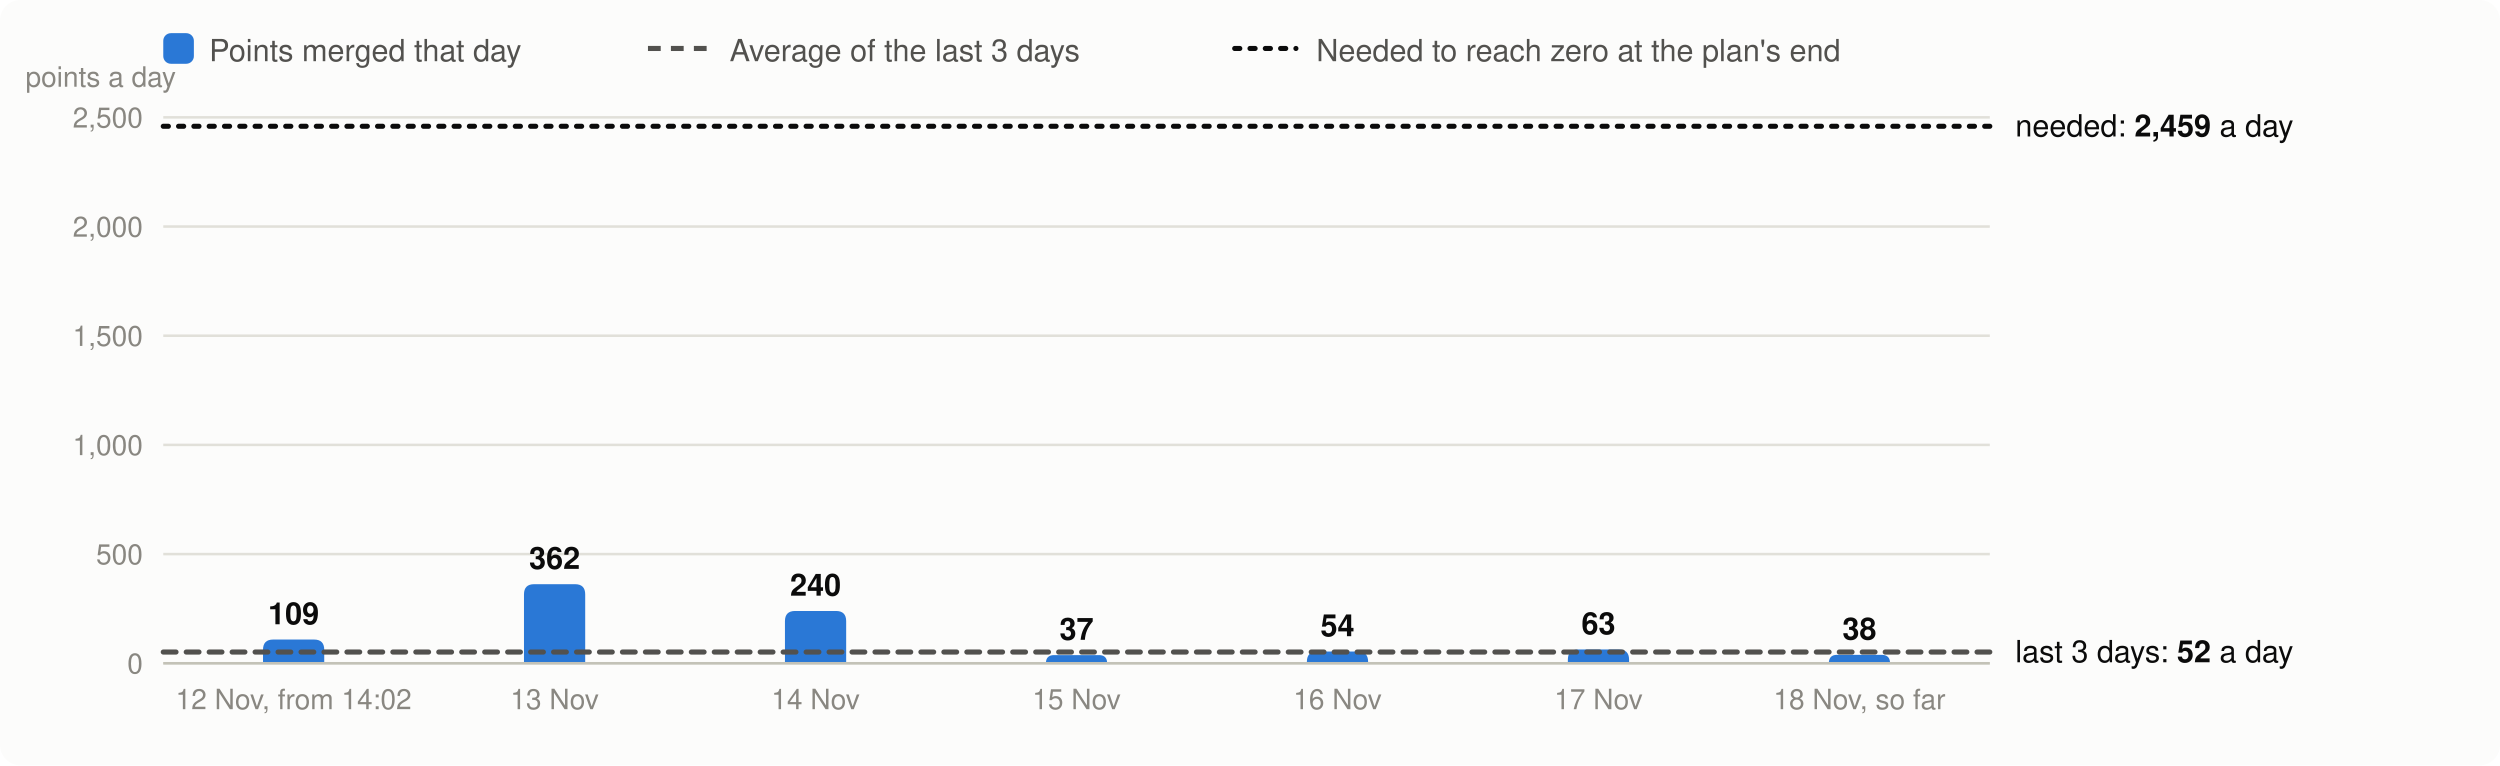
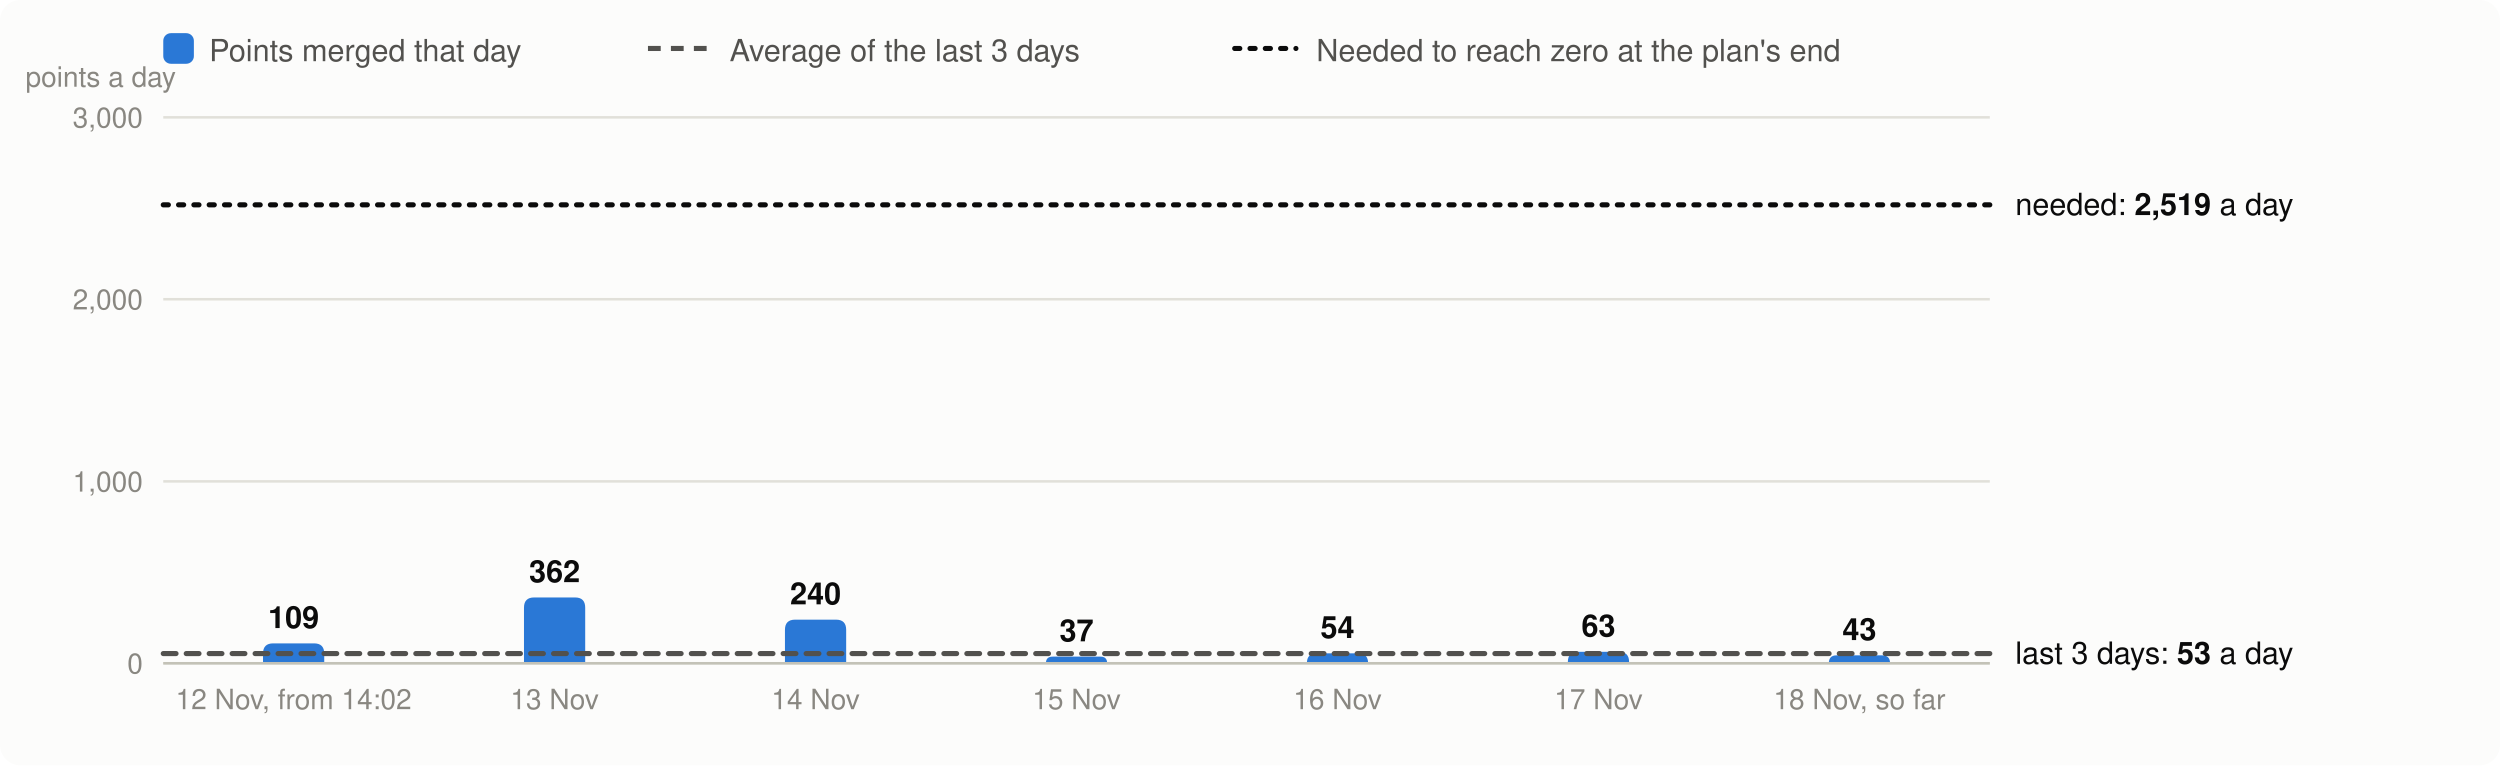
<svg xmlns="http://www.w3.org/2000/svg" viewBox="0 0 980 300" width="980" height="300" font-family="system-ui,-apple-system,Segoe UI,Helvetica,Arial,sans-serif" font-size="13" role="img" aria-label="Velocity: story points merged per day, the 3-day average and the velocity needed">
  <rect width="980" height="300" rx="8" fill="#fcfcfb" />
  <rect x="64" y="13" width="12" height="12" rx="3" fill="#2a78d6" />
  <text x="82" y="24" fill="#52514e" font-size="12">Points merged that day</text>
  <line x1="254" x2="278" y1="19" y2="19" stroke="#52514e" stroke-width="2" stroke-dasharray="5 4" />
  <text x="286" y="24" fill="#52514e" font-size="12">Average of the last 3 days</text>
  <line x1="484" x2="508" y1="19" y2="19" stroke="#0b0b0b" stroke-width="2" stroke-dasharray="2 4" stroke-linecap="round" />
  <text x="516" y="24" fill="#52514e" font-size="12">Needed to reach zero at the plan's end</text>
  <line x1="64" x2="780" y1="260.0" y2="260.0" stroke="#e1e0d9" />
  <text x="56" y="264.0" text-anchor="end" fill="#898781" font-size="11">0</text>
-   <line x1="64" x2="780" y1="217.2" y2="217.2" stroke="#e1e0d9" />
-   <text x="56" y="221.2" text-anchor="end" fill="#898781" font-size="11">500</text>
-   <line x1="64" x2="780" y1="174.4" y2="174.4" stroke="#e1e0d9" />
-   <text x="56" y="178.4" text-anchor="end" fill="#898781" font-size="11">1,000</text>
-   <line x1="64" x2="780" y1="131.6" y2="131.6" stroke="#e1e0d9" />
-   <text x="56" y="135.6" text-anchor="end" fill="#898781" font-size="11">1,500</text>
-   <line x1="64" x2="780" y1="88.8" y2="88.8" stroke="#e1e0d9" />
-   <text x="56" y="92.8" text-anchor="end" fill="#898781" font-size="11">2,000</text>
+   <line x1="64" x2="780" y1="188.7" y2="188.7" stroke="#e1e0d9" />
+   <text x="56" y="192.7" text-anchor="end" fill="#898781" font-size="11">1,000</text>
+   <line x1="64" x2="780" y1="117.3" y2="117.3" stroke="#e1e0d9" />
+   <text x="56" y="121.3" text-anchor="end" fill="#898781" font-size="11">2,000</text>
  <line x1="64" x2="780" y1="46.0" y2="46.0" stroke="#e1e0d9" />
-   <text x="56" y="50.0" text-anchor="end" fill="#898781" font-size="11">2,500</text>
+   <text x="56" y="50.0" text-anchor="end" fill="#898781" font-size="11">3,000</text>
  <text x="10" y="34" fill="#898781" font-size="11">points a day</text>
-   <path d="M103.1,260.0V254.7Q103.1,250.7 107.1,250.7H123.1Q127.1,250.7 127.1,254.7V260.0Z" fill="#2a78d6" />
-   <text x="115.1" y="244.7" text-anchor="middle" fill="#0b0b0b" font-size="12" font-weight="600">109</text>
+   <path d="M103.1,260.0V256.2Q103.1,252.2 107.1,252.2H123.1Q127.1,252.2 127.1,256.2V260.0Z" fill="#2a78d6" />
+   <text x="115.1" y="246.2" text-anchor="middle" fill="#0b0b0b" font-size="12" font-weight="600">109</text>
  <text x="115.1" y="278" text-anchor="middle" fill="#898781" font-size="11">12 Nov, from 14:02</text>
-   <path d="M205.4,260.0V233.0Q205.4,229.0 209.4,229.0H225.4Q229.4,229.0 229.4,233.0V260.0Z" fill="#2a78d6" />
-   <text x="217.4" y="223.0" text-anchor="middle" fill="#0b0b0b" font-size="12" font-weight="600">362</text>
+   <path d="M205.4,260.0V238.2Q205.4,234.2 209.4,234.2H225.4Q229.4,234.2 229.4,238.2V260.0Z" fill="#2a78d6" />
+   <text x="217.4" y="228.2" text-anchor="middle" fill="#0b0b0b" font-size="12" font-weight="600">362</text>
  <text x="217.4" y="278" text-anchor="middle" fill="#898781" font-size="11">13 Nov</text>
-   <path d="M307.7,260.0V243.5Q307.7,239.5 311.7,239.5H327.7Q331.7,239.5 331.7,243.5V260.0Z" fill="#2a78d6" />
-   <text x="319.7" y="233.5" text-anchor="middle" fill="#0b0b0b" font-size="12" font-weight="600">240</text>
+   <path d="M307.7,260.0V246.9Q307.7,242.9 311.7,242.9H327.7Q331.7,242.9 331.7,246.9V260.0Z" fill="#2a78d6" />
+   <text x="319.7" y="236.9" text-anchor="middle" fill="#0b0b0b" font-size="12" font-weight="600">240</text>
  <text x="319.7" y="278" text-anchor="middle" fill="#898781" font-size="11">14 Nov</text>
-   <path d="M410.0,260.0V260.0Q410.0,256.8 413.2,256.8H430.8Q434.0,256.8 434.0,260.0V260.0Z" fill="#2a78d6" />
-   <text x="422.0" y="250.8" text-anchor="middle" fill="#0b0b0b" font-size="12" font-weight="600">37</text>
+   <path d="M410.0,260.0V260.0Q410.0,257.4 412.6,257.4H431.4Q434.0,257.4 434.0,260.0V260.0Z" fill="#2a78d6" />
+   <text x="422.0" y="251.4" text-anchor="middle" fill="#0b0b0b" font-size="12" font-weight="600">37</text>
  <text x="422.0" y="278" text-anchor="middle" fill="#898781" font-size="11">15 Nov</text>
-   <path d="M512.3,260.0V259.4Q512.3,255.4 516.3,255.4H532.3Q536.3,255.4 536.3,259.4V260.0Z" fill="#2a78d6" />
-   <text x="524.3" y="249.4" text-anchor="middle" fill="#0b0b0b" font-size="12" font-weight="600">54</text>
+   <path d="M512.3,260.0V260.0Q512.3,256.1 516.1,256.1H532.4Q536.3,256.1 536.3,260.0V260.0Z" fill="#2a78d6" />
+   <text x="524.3" y="250.1" text-anchor="middle" fill="#0b0b0b" font-size="12" font-weight="600">54</text>
  <text x="524.3" y="278" text-anchor="middle" fill="#898781" font-size="11">16 Nov</text>
-   <path d="M614.6,260.0V258.6Q614.6,254.6 618.6,254.6H634.6Q638.6,254.6 638.6,258.6V260.0Z" fill="#2a78d6" />
-   <text x="626.6" y="248.6" text-anchor="middle" fill="#0b0b0b" font-size="12" font-weight="600">63</text>
+   <path d="M614.6,260.0V259.5Q614.6,255.5 618.6,255.5H634.6Q638.6,255.5 638.6,259.5V260.0Z" fill="#2a78d6" />
+   <text x="626.6" y="249.5" text-anchor="middle" fill="#0b0b0b" font-size="12" font-weight="600">63</text>
  <text x="626.6" y="278" text-anchor="middle" fill="#898781" font-size="11">17 Nov</text>
-   <path d="M716.9,260.0V260.0Q716.9,256.7 720.1,256.7H737.6Q740.9,256.7 740.9,260.0V260.0Z" fill="#2a78d6" />
-   <text x="728.9" y="250.7" text-anchor="middle" fill="#0b0b0b" font-size="12" font-weight="600">38</text>
+   <path d="M716.9,260.0V260.0Q716.9,256.9 719.9,256.9H737.8Q740.9,256.9 740.9,260.0V260.0Z" fill="#2a78d6" />
+   <text x="728.9" y="250.9" text-anchor="middle" fill="#0b0b0b" font-size="12" font-weight="600">43</text>
  <text x="728.9" y="278" text-anchor="middle" fill="#898781" font-size="11">18 Nov, so far</text>
  <line x1="64" x2="780" y1="260.0" y2="260.0" stroke="#c3c2b7" />
-   <line x1="64" x2="780" y1="255.6" y2="255.6" stroke="#52514e" stroke-width="2" stroke-dasharray="5 4" stroke-linecap="round" />
-   <text x="790" y="259.6" fill="#0b0b0b" font-size="12">last 3 days: <tspan font-weight="600">52</tspan> a day</text>
-   <line x1="64" x2="780" y1="49.5" y2="49.5" stroke="#0b0b0b" stroke-width="2" stroke-dasharray="2 4" stroke-linecap="round" />
-   <text x="790" y="53.5" fill="#0b0b0b" font-size="12">needed: <tspan font-weight="600">2,459</tspan> a day</text>
+   <line x1="64" x2="780" y1="256.2" y2="256.2" stroke="#52514e" stroke-width="2" stroke-dasharray="5 4" stroke-linecap="round" />
+   <text x="790" y="260.2" fill="#0b0b0b" font-size="12">last 3 days: <tspan font-weight="600">53</tspan> a day</text>
+   <line x1="64" x2="780" y1="80.3" y2="80.3" stroke="#0b0b0b" stroke-width="2" stroke-dasharray="2 4" stroke-linecap="round" />
+   <text x="790" y="84.3" fill="#0b0b0b" font-size="12">needed: <tspan font-weight="600">2,519</tspan> a day</text>
</svg>
